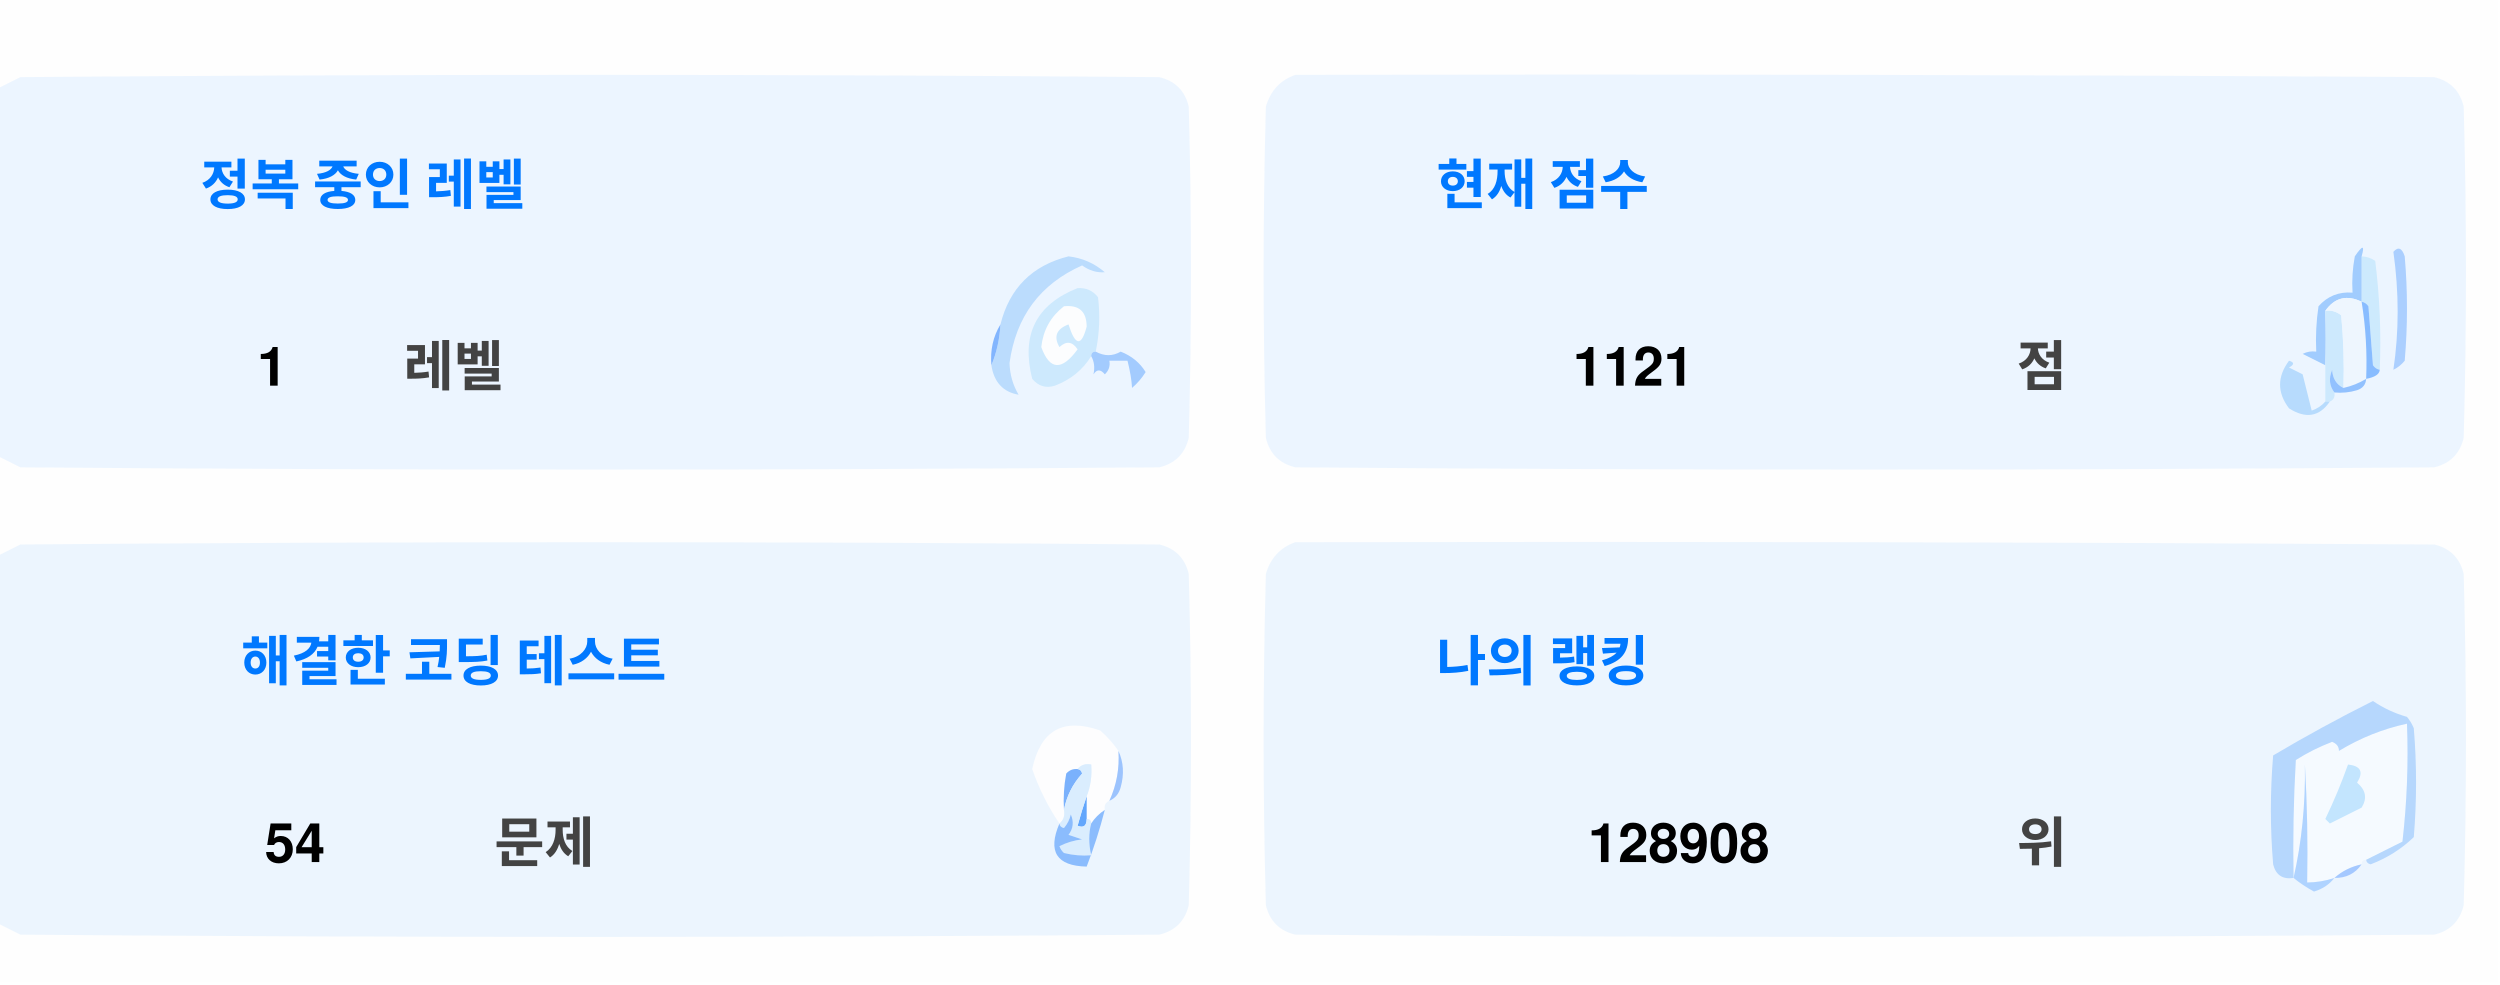
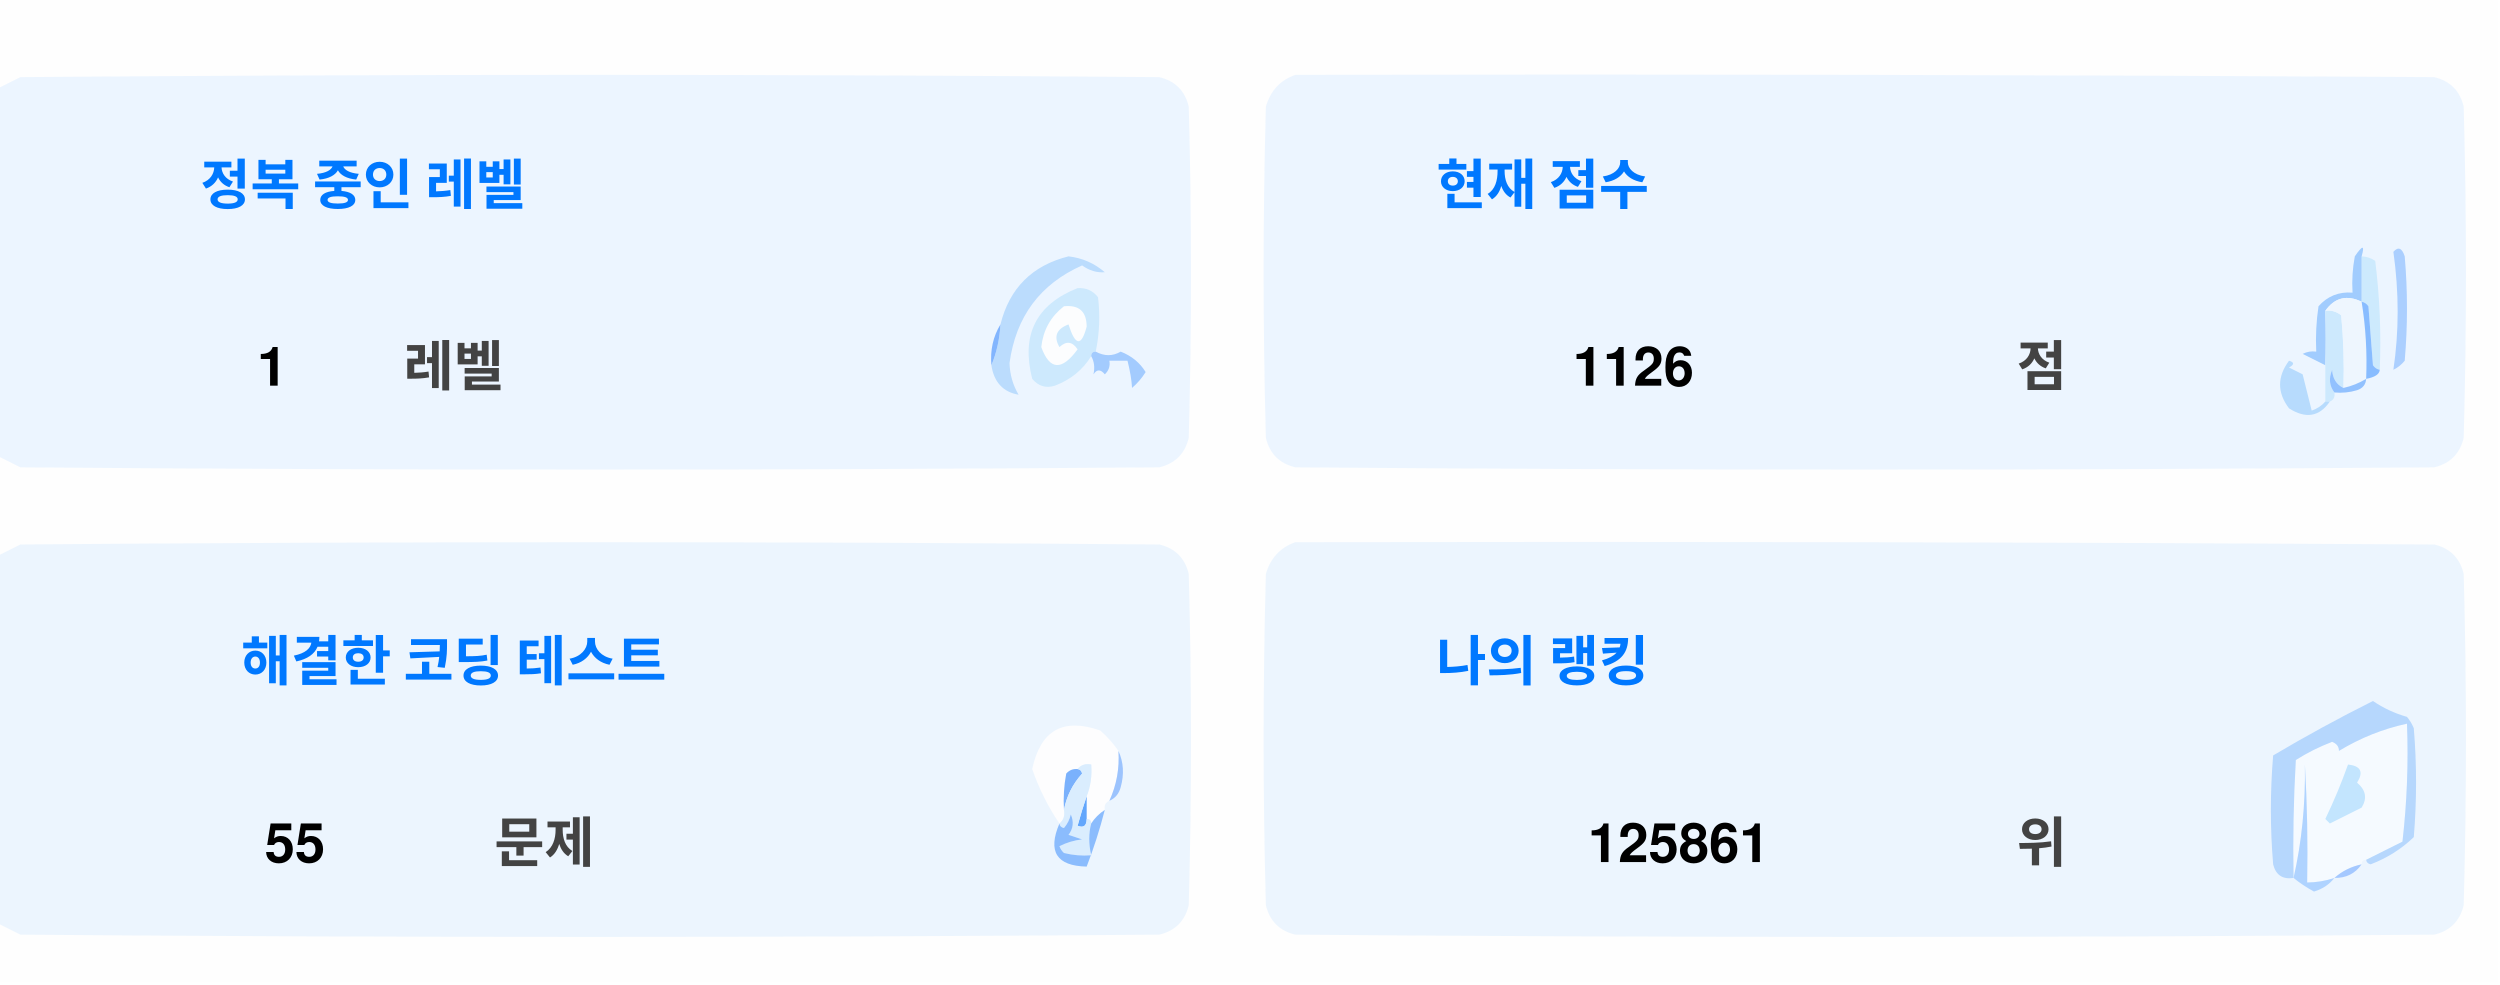
<svg xmlns="http://www.w3.org/2000/svg" version="1.1" width="551px" height="217px" style="shape-rendering:geometricPrecision; text-rendering:geometricPrecision; image-rendering:optimizeQuality; fill-rule:evenodd; clip-rule:evenodd">
  <style>.title {fill: #434343;font-size: 1rem;line-height: 1.5rem;font-weight: bold;font-family: -apple-system, BlinkMacSystemFont, Segoe UI, Helvetica, Arial, sans-serif, Apple Color Emoji, Segoe UI Emoji;}.desc {fill: #434343;font-size: 2.5rem;font-weight: bold;line-height: 1.5rem;font-family: -apple-system, BlinkMacSystemFont, Segoe UI, Helvetica, Arial, sans-serif, Apple Color Emoji, Segoe UI Emoji;}.desc-2 {fill: #434343;font-size: 1rem;font-weight: bold;line-height: 1.5rem;font-family: -apple-system, BlinkMacSystemFont, Segoe UI, Helvetica, Arial, sans-serif, Apple Color Emoji, Segoe UI Emoji;}.text, .desc {animation: twinkling 4s ease-in-out infinite;}@keyframes twinkling {40% { opacity: 1; }50% { opacity: 0.5; }60% { opacity: 1; }70% { opacity: 0.5; }80% { opacity: 1; }}</style>
  <g>
    <path style="opacity:1" fill="#fefefe" d="M -0.5,-0.5 C 183.167,-0.5 366.833,-0.5 550.5,-0.5C 550.5,71.833 550.5,144.167 550.5,216.5C 366.833,216.5 183.167,216.5 -0.5,216.5C -0.5,212.167 -0.5,207.833 -0.5,203.5C 1.14,204.32 2.807,205.153 4.5,206C 88.167,206.667 171.833,206.667 255.5,206C 259,205.167 261.167,203 262,199.5C 262.667,175.167 262.667,150.833 262,126.5C 261.167,123 259,120.833 255.5,120C 171.833,119.333 88.167,119.333 4.5,120C 2.807,120.847 1.14,121.68 -0.5,122.5C -0.5,115.167 -0.5,107.833 -0.5,100.5C 1.14,101.32 2.807,102.153 4.5,103C 88.167,103.667 171.833,103.667 255.5,103C 259,102.167 261.167,100 262,96.5C 262.667,72.167 262.667,47.833 262,23.5C 261.167,20 259,17.833 255.5,17C 171.833,16.333 88.167,16.333 4.5,17C 2.807,17.847 1.14,18.68 -0.5,19.5C -0.5,12.833 -0.5,6.167 -0.5,-0.5 Z" />
  </g>
  <g>
    <path style="opacity:1" fill="#ecf5ff" d="M -0.5,100.5 C -0.5,73.5 -0.5,46.5 -0.5,19.5C 1.14,18.68 2.807,17.847 4.5,17C 88.167,16.333 171.833,16.333 255.5,17C 259,17.833 261.167,20 262,23.5C 262.667,47.833 262.667,72.167 262,96.5C 261.167,100 259,102.167 255.5,103C 171.833,103.667 88.167,103.667 4.5,103C 2.807,102.153 1.14,101.32 -0.5,100.5 Z" />
  </g>
  <g>
    <path style="opacity:1" fill="#ecf5ff" d="M 285.5,16.5 C 369.167,16.333 452.834,16.5 536.5,17C 540,17.833 542.167,20 543,23.5C 543.667,47.833 543.667,72.167 543,96.5C 542.167,100 540,102.167 536.5,103C 452.833,103.667 369.167,103.667 285.5,103C 282,102.167 279.833,100 279,96.5C 278.333,72.167 278.333,47.833 279,23.5C 280.018,19.985 282.185,17.652 285.5,16.5 Z" />
  </g>
  <g>
    <path style="opacity:1" fill="#cdeafd" d="M 520.5,56.5 C 521.583,56.539 522.583,56.873 523.5,57.5C 524.498,65.472 524.831,73.472 524.5,81.5C 523.883,81.389 523.383,81.056 523,80.5C 522.667,76.167 522.333,71.833 522,67.5C 521.617,66.944 521.117,66.611 520.5,66.5C 520.5,63.167 520.5,59.833 520.5,56.5 Z" />
  </g>
  <g>
    <path style="opacity:1" fill="#abcfff" d="M 527.5,55.5 C 528.566,54.308 529.399,54.641 530,56.5C 530.667,64.167 530.667,71.833 530,79.5C 529.311,80.357 528.478,81.023 527.5,81.5C 528.758,73.08 528.758,64.414 527.5,55.5 Z" />
  </g>
  <g>
    <path style="opacity:1" fill="#bbdcfd" d="M 218.5,80.5 C 219.657,77.727 220.324,74.727 220.5,71.5C 222.49,63.51 227.49,58.51 235.5,56.5C 238.528,56.847 241.194,58.014 243.5,60C 241.744,60.141 240.078,59.641 238.5,58.5C 229.247,62.607 223.914,69.773 222.5,80C 222.565,82.526 223.232,84.859 224.5,87C 221.07,86.397 219.07,84.231 218.5,80.5 Z" />
  </g>
  <g>
    <path style="opacity:1" fill="#cde9fd" d="M 241.5,77.5 C 240.833,77.5 240.5,77.833 240.5,78.5C 238.628,81.529 235.961,83.695 232.5,85C 230.536,85.624 228.869,85.124 227.5,83.5C 225.021,73.791 228.354,67.124 237.5,63.5C 239.374,63.39 240.874,64.056 242,65.5C 242.497,69.524 242.331,73.524 241.5,77.5 Z" />
  </g>
  <g>
    <path style="opacity:1" fill="#fcfdfe" d="M 234.5,67.5 C 237.826,67.162 239.493,68.662 239.5,72C 238.334,76.434 237,76.267 235.5,71.5C 232.832,72.515 232.166,74.182 233.5,76.5C 235.017,75.089 236.351,75.256 237.5,77C 234.006,81.771 231.34,81.605 229.5,76.5C 229.904,72.771 231.571,69.771 234.5,67.5 Z" />
  </g>
  <g>
    <path style="opacity:1" fill="#a1ccfe" d="M 520.5,56.5 C 520.5,59.833 520.5,63.167 520.5,66.5C 517.238,64.922 514.572,65.589 512.5,68.5C 512.617,72.81 512.617,76.81 512.5,80.5C 510.86,79.68 509.193,78.847 507.5,78C 508.448,77.517 509.448,77.35 510.5,77.5C 510.335,74.15 510.502,70.817 511,67.5C 512.995,65.253 515.495,64.253 518.5,64.5C 518.336,61.813 518.503,59.146 519,56.5C 520.731,53.969 521.231,53.969 520.5,56.5 Z" />
  </g>
  <g>
    <path style="opacity:1" fill="#cde9fd" d="M 512.5,68.5 C 513.822,68.33 514.989,68.663 516,69.5C 516.499,74.823 516.666,80.156 516.5,85.5C 514.955,84.77 514.122,83.437 514,81.5C 513.22,83.387 513.387,85.054 514.5,86.5C 514.672,87.492 514.338,88.158 513.5,88.5C 513.167,88.5 512.833,88.5 512.5,88.5C 512.5,85.833 512.5,83.167 512.5,80.5C 512.617,76.81 512.617,72.81 512.5,68.5 Z" />
  </g>
  <g>
    <path style="opacity:1" fill="#eef6fe" d="M 520.5,66.5 C 521.407,72.106 521.74,77.773 521.5,83.5C 519.95,84.441 518.284,85.108 516.5,85.5C 516.666,80.156 516.499,74.823 516,69.5C 514.989,68.663 513.822,68.33 512.5,68.5C 514.572,65.589 517.238,64.922 520.5,66.5 Z" />
  </g>
  <g>
    <path style="opacity:1" fill="#88bcff" d="M 520.5,66.5 C 521.117,66.611 521.617,66.944 522,67.5C 522.333,71.833 522.667,76.167 523,80.5C 523.383,81.056 523.883,81.389 524.5,81.5C 524.445,82.469 523.445,83.136 521.5,83.5C 521.74,77.773 521.407,72.106 520.5,66.5 Z" />
  </g>
  <g>
    <path style="opacity:1" fill="#82b5fe" d="M 220.5,71.5 C 220.324,74.727 219.657,77.727 218.5,80.5C 218.215,77.171 218.882,74.171 220.5,71.5 Z" />
  </g>
  <g>
    <path style="opacity:1" fill="#a3cbfe" d="M 240.5,78.5 C 240.5,77.833 240.833,77.5 241.5,77.5C 243.391,78.536 245.224,78.536 247,77.5C 249.391,78.429 251.225,79.929 252.5,82C 251.681,83.319 250.681,84.486 249.5,85.5C 249.409,83.777 249.075,81.777 248.5,79.5C 247.167,79.5 245.833,79.5 244.5,79.5C 244.719,80.675 244.386,81.675 243.5,82.5C 242.575,81.359 241.741,81.359 241,82.5C 241.331,80.981 241.164,79.648 240.5,78.5 Z" />
  </g>
  <g>
    <path style="opacity:1" fill="#b7dbfd" d="M 512.5,88.5 C 512.833,88.5 513.167,88.5 513.5,88.5C 511.199,91.857 508.199,92.357 504.5,90C 501.872,86.535 501.872,83.035 504.5,79.5C 505.696,79.846 505.696,80.346 504.5,81C 505.5,81.5 506.5,82 507.5,82.5C 508.167,85.167 508.833,87.833 509.5,90.5C 510.739,90.058 511.739,89.391 512.5,88.5 Z" />
  </g>
  <g>
    <path style="opacity:1" fill="#92c1fe" d="M 516.5,85.5 C 518.284,85.108 519.95,84.441 521.5,83.5C 521.423,84.75 520.756,85.583 519.5,86C 517.866,86.493 516.199,86.66 514.5,86.5C 513.387,85.054 513.22,83.387 514,81.5C 514.122,83.437 514.955,84.77 516.5,85.5 Z" />
  </g>
  <g>
    <path style="opacity:1" fill="#ecf5fe" d="M -0.5,203.5 C -0.5,176.5 -0.5,149.5 -0.5,122.5C 1.14,121.68 2.807,120.847 4.5,120C 88.167,119.333 171.833,119.333 255.5,120C 259,120.833 261.167,123 262,126.5C 262.667,150.833 262.667,175.167 262,199.5C 261.167,203 259,205.167 255.5,206C 171.833,206.667 88.167,206.667 4.5,206C 2.807,205.153 1.14,204.32 -0.5,203.5 Z" />
  </g>
  <g>
    <path style="opacity:1" fill="#ecf5fe" d="M 285.5,119.5 C 369.167,119.333 452.834,119.5 536.5,120C 540,120.833 542.167,123 543,126.5C 543.667,150.833 543.667,175.167 543,199.5C 542.167,203 540,205.167 536.5,206C 452.833,206.667 369.167,206.667 285.5,206C 282,205.167 279.833,203 279,199.5C 278.333,175.167 278.333,150.833 279,126.5C 280.018,122.985 282.185,120.652 285.5,119.5 Z" />
  </g>
  <g>
    <path style="opacity:1" fill="#fdfdfe" d="M 246.5,165.5 C 246.758,169.367 246.092,173.034 244.5,176.5C 243.662,176.842 243.328,177.508 243.5,178.5C 242.272,179.306 241.272,180.306 240.5,181.5C 240.5,180.833 240.167,180.5 239.5,180.5C 239.5,178.833 239.5,177.167 239.5,175.5C 240.369,173.283 240.702,170.95 240.5,168.5C 239.209,168.263 238.209,168.596 237.5,169.5C 236.504,169.414 235.671,169.748 235,170.5C 234.503,173.146 234.336,175.813 234.5,178.5C 234.737,179.791 234.404,180.791 233.5,181.5C 230.986,177.806 228.986,173.806 227.5,169.5C 229.309,160.957 234.309,158.124 242.5,161C 244.07,162.397 245.404,163.897 246.5,165.5 Z" />
  </g>
  <g>
    <path style="opacity:1" fill="#f5faff" d="M 521.5,189.5 C 520.833,189.5 520.5,189.833 520.5,190.5C 518.181,190.992 516.181,191.992 514.5,193.5C 512.565,194.15 510.565,194.483 508.5,194.5C 508.666,185.827 508.5,177.16 508,168.5C 508.141,177.227 507.308,185.56 505.5,193.5C 505.334,184.827 505.5,176.16 506,167.5C 508.527,165.903 511.194,164.57 514,163.5C 515.011,163.892 515.511,164.559 515.5,165.5C 520.21,162.641 525.21,160.641 530.5,159.5C 530.831,168.192 530.498,176.859 529.5,185.5C 526.807,186.847 524.14,188.18 521.5,189.5 Z" />
  </g>
  <g>
    <path style="opacity:1" fill="#b6d7fd" d="M 521.5,189.5 C 524.14,188.18 526.807,186.847 529.5,185.5C 530.498,176.859 530.831,168.192 530.5,159.5C 525.21,160.641 520.21,162.641 515.5,165.5C 515.511,164.559 515.011,163.892 514,163.5C 511.194,164.57 508.527,165.903 506,167.5C 505.5,176.16 505.334,184.827 505.5,193.5C 503.089,193.863 501.589,192.863 501,190.5C 500.333,182.5 500.333,174.5 501,166.5C 508.173,162.246 515.507,158.246 523,154.5C 525.304,156.068 527.804,157.235 530.5,158C 531.126,158.75 531.626,159.584 532,160.5C 532.667,168.5 532.667,176.5 532,184.5C 529.292,187.111 526.125,189.111 522.5,190.5C 521.893,190.376 521.56,190.043 521.5,189.5 Z" />
  </g>
  <g>
    <path style="opacity:1" fill="#c3e5fe" d="M 517.5,168.5 C 520.317,168.801 520.984,170.134 519.5,172.5C 521.439,174.122 521.772,175.956 520.5,178C 518.167,179.167 515.833,180.333 513.5,181.5C 513.167,181.167 512.833,180.833 512.5,180.5C 514.414,176.515 516.081,172.515 517.5,168.5 Z" />
  </g>
  <g>
    <path style="opacity:1" fill="#7ab1fc" d="M 237.5,169.5 C 238.043,169.56 238.376,169.893 238.5,170.5C 236.395,172.836 235.062,175.503 234.5,178.5C 234.336,175.813 234.503,173.146 235,170.5C 235.671,169.748 236.504,169.414 237.5,169.5 Z" />
  </g>
  <g>
    <path style="opacity:1" fill="#afd3ff" d="M 514.5,193.5 C 513.378,194.947 511.878,195.947 510,196.5C 508.348,195.601 506.848,194.601 505.5,193.5C 507.308,185.56 508.141,177.227 508,168.5C 508.5,177.16 508.666,185.827 508.5,194.5C 510.565,194.483 512.565,194.15 514.5,193.5 Z" />
  </g>
  <g>
    <path style="opacity:1" fill="#9cc3fd" d="M 246.5,165.5 C 247.634,167.966 247.801,170.633 247,173.5C 246.623,174.942 245.79,175.942 244.5,176.5C 246.092,173.034 246.758,169.367 246.5,165.5 Z" />
  </g>
  <g>
    <path style="opacity:1" fill="#62a6fc" d="M 239.5,175.5 C 239.5,177.167 239.5,178.833 239.5,180.5C 239.483,182.028 238.816,182.528 237.5,182C 238.117,179.723 238.784,177.556 239.5,175.5 Z" />
  </g>
  <g>
    <path style="opacity:1" fill="#daedfe" d="M 237.5,169.5 C 238.209,168.596 239.209,168.263 240.5,168.5C 240.702,170.95 240.369,173.283 239.5,175.5C 238.784,177.556 238.117,179.723 237.5,182C 238.816,182.528 239.483,182.028 239.5,180.5C 240.167,180.5 240.5,180.833 240.5,181.5C 239.918,183.669 239.918,186.002 240.5,188.5C 238.473,188.662 236.473,188.495 234.5,188C 234.043,187.586 233.709,187.086 233.5,186.5C 235.078,185.702 236.744,185.202 238.5,185C 237.5,184.667 236.5,184.333 235.5,184C 236.554,182.612 236.72,181.112 236,179.5C 235.751,180.624 235.251,181.624 234.5,182.5C 233.893,182.376 233.56,182.043 233.5,181.5C 234.404,180.791 234.737,179.791 234.5,178.5C 235.062,175.503 236.395,172.836 238.5,170.5C 238.376,169.893 238.043,169.56 237.5,169.5 Z" />
  </g>
  <g>
    <path style="opacity:1" fill="#8bbcfd" d="M 243.5,178.5 C 242.395,182.803 241.062,186.969 239.5,191C 232.857,190.847 230.857,187.68 233.5,181.5C 233.56,182.043 233.893,182.376 234.5,182.5C 235.251,181.624 235.751,180.624 236,179.5C 236.72,181.112 236.554,182.612 235.5,184C 236.5,184.333 237.5,184.667 238.5,185C 236.744,185.202 235.078,185.702 233.5,186.5C 233.709,187.086 234.043,187.586 234.5,188C 236.473,188.495 238.473,188.662 240.5,188.5C 239.918,186.002 239.918,183.669 240.5,181.5C 241.272,180.306 242.272,179.306 243.5,178.5 Z" />
  </g>
  <g>
    <path style="opacity:1" fill="#a4c8ff" d="M 520.5,190.5 C 519.089,192.539 517.089,193.539 514.5,193.5C 516.181,191.992 518.181,190.992 520.5,190.5 Z" />
  </g>
  <text text-anchor="middle" x="80" y="45" class="title" style="fill:#0078ff;" stroke="#none" stroke-width="1">정복 중인 레벨</text>
  <text text-anchor="middle" x="60" y="85" class="desc" style="fill:#000000;" stroke="#none" stroke-width="1">1</text>
  <text text-anchor="middle" x="100" y="85" class="desc-2" style="fill:#434343;" stroke="#none" stroke-width="1">레벨</text>
  <text text-anchor="middle" x="340" y="45" class="title" style="fill:#0078ff;" stroke="#none" stroke-width="1">현재 점수</text>
-   <text text-anchor="middle" x="360" y="85" class="desc" style="fill:#000000;" stroke="#none" stroke-width="1">1121</text>
+   <text text-anchor="middle" x="360" y="85" class="desc" style="fill:#000000;" stroke="#none" stroke-width="1">1126</text>
  <text text-anchor="middle" x="450" y="85" class="desc-2" style="fill:#434343;" stroke="#none" stroke-width="1">점</text>
  <text text-anchor="middle" x="100" y="150" class="title" style="fill:#0078ff;" stroke="#none" stroke-width="1">해결한 코딩 테스트</text>
-   <text text-anchor="middle" x="65" y="190" class="desc" style="fill:#000000;" stroke="#none" stroke-width="1">54</text>
+   <text text-anchor="middle" x="65" y="190" class="desc" style="fill:#000000;" stroke="#none" stroke-width="1">55</text>
  <text text-anchor="middle" x="120" y="190" class="desc-2" style="fill:#434343;" stroke="#none" stroke-width="1">문제</text>
  <text text-anchor="middle" x="340" y="150" class="title" style="fill:#0078ff;" stroke="#none" stroke-width="1">나의 랭킹</text>
-   <text text-anchor="middle" x="370" y="190" class="desc" style="fill:#000000;" stroke="#none" stroke-width="1">128908</text>
+   <text text-anchor="middle" x="370" y="190" class="desc" style="fill:#000000;" stroke="#none" stroke-width="1">125861</text>
  <text text-anchor="middle" x="450" y="190" class="desc-2" style="fill:#434343;" stroke="#none" stroke-width="1">위</text>
</svg>
